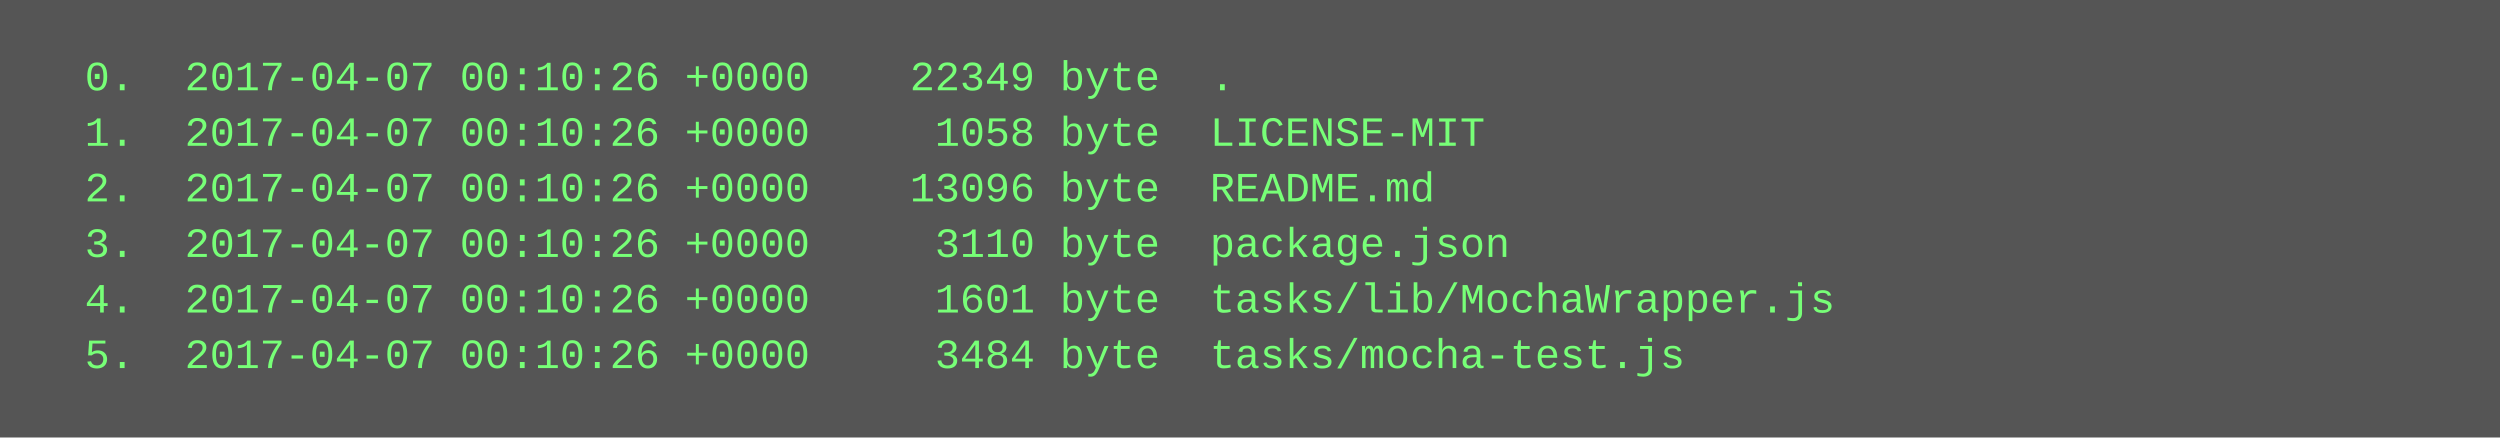
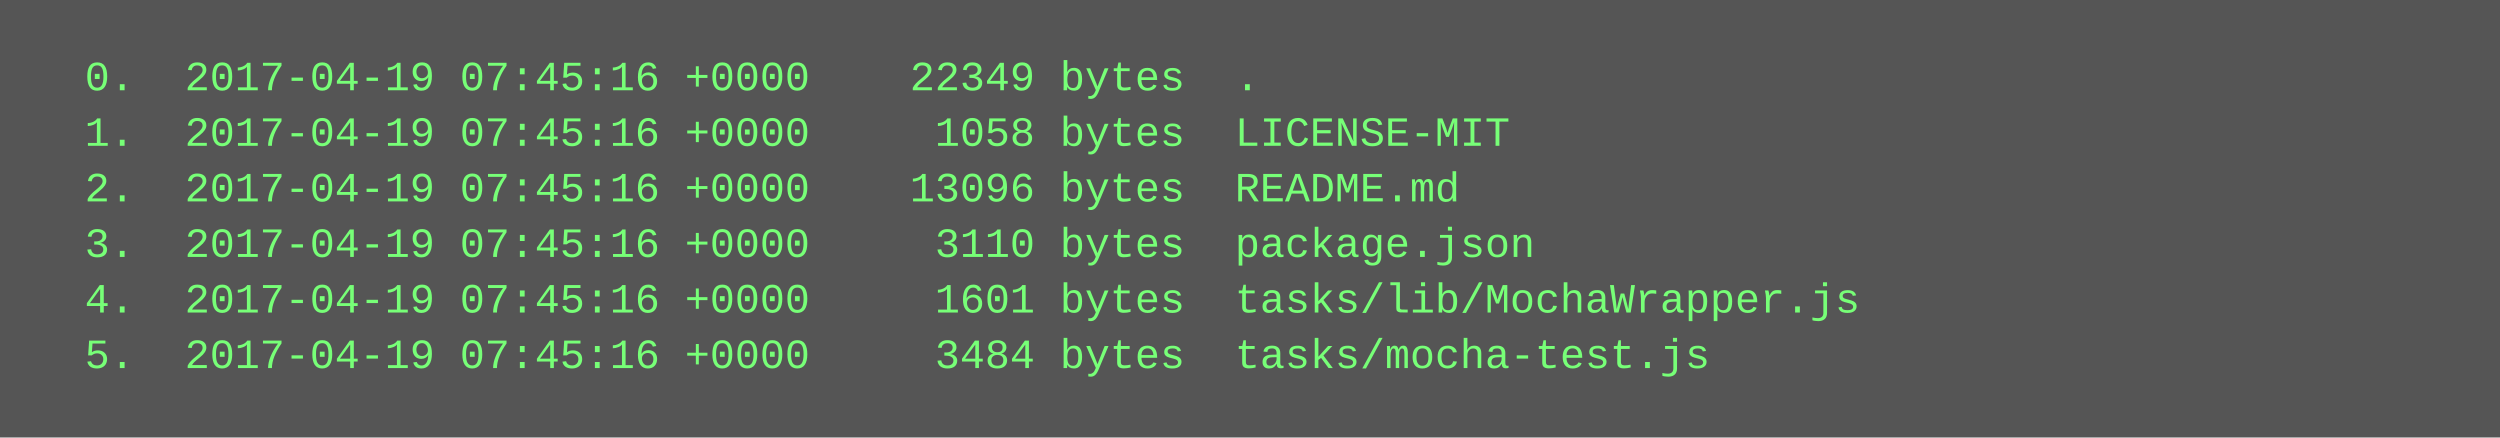
<svg xmlns="http://www.w3.org/2000/svg" height="126" width="720">
  <rect height="126" fill="#555" width="720" />
  <text fill="#7f7" font-family="Courier New" font-size="12" xml:space="preserve">
-     <tspan x="10" y="26">  0.  2017-04-07 00:10:26 +0000    22349 byte  .</tspan>
-     <tspan x="10" y="42">  1.  2017-04-07 00:10:26 +0000     1058 byte  LICENSE-MIT</tspan>
-     <tspan x="10" y="58">  2.  2017-04-07 00:10:26 +0000    13096 byte  README.md</tspan>
-     <tspan x="10" y="74">  3.  2017-04-07 00:10:26 +0000     3110 byte  package.json</tspan>
-     <tspan x="10" y="90">  4.  2017-04-07 00:10:26 +0000     1601 byte  tasks/lib/MochaWrapper.js</tspan>
-     <tspan x="10" y="106">  5.  2017-04-07 00:10:26 +0000     3484 byte  tasks/mocha-test.js</tspan>
+     <tspan x="10" y="26">  0.  2017-04-19 07:45:16 +0000    22349 bytes  .</tspan>
+     <tspan x="10" y="42">  1.  2017-04-19 07:45:16 +0000     1058 bytes  LICENSE-MIT</tspan>
+     <tspan x="10" y="58">  2.  2017-04-19 07:45:16 +0000    13096 bytes  README.md</tspan>
+     <tspan x="10" y="74">  3.  2017-04-19 07:45:16 +0000     3110 bytes  package.json</tspan>
+     <tspan x="10" y="90">  4.  2017-04-19 07:45:16 +0000     1601 bytes  tasks/lib/MochaWrapper.js</tspan>
+     <tspan x="10" y="106">  5.  2017-04-19 07:45:16 +0000     3484 bytes  tasks/mocha-test.js</tspan>
  </text>
</svg>
